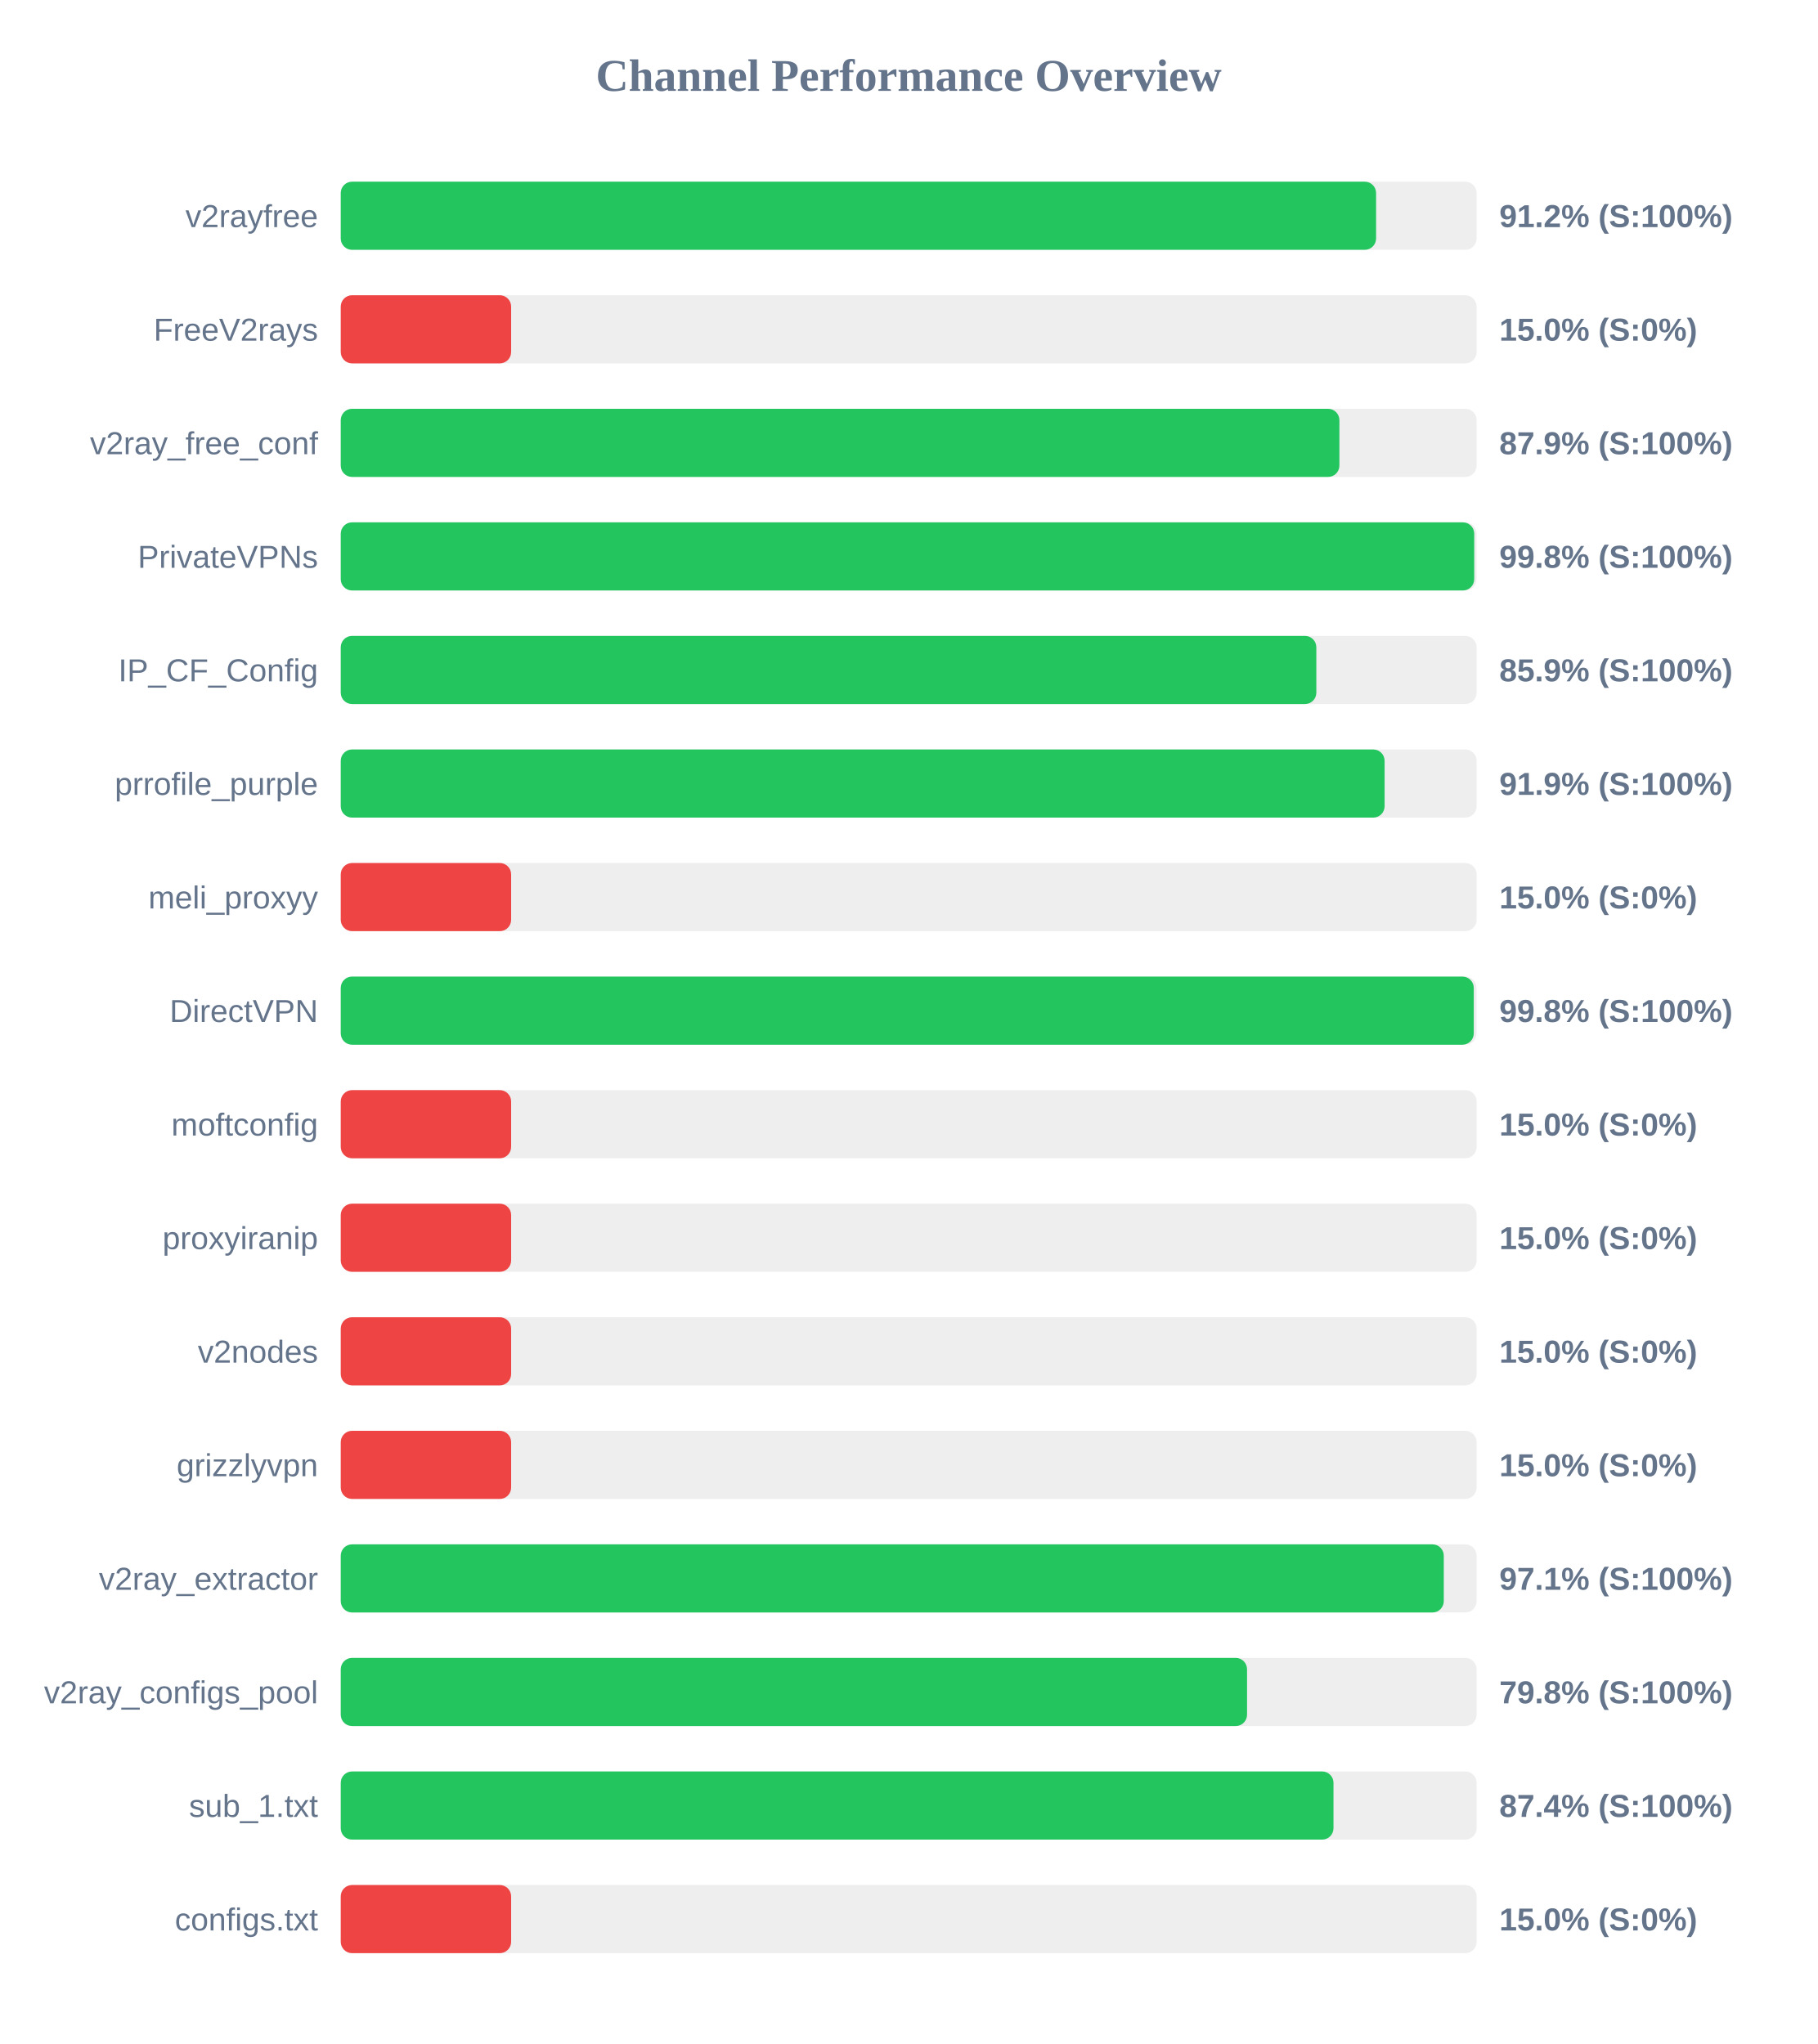
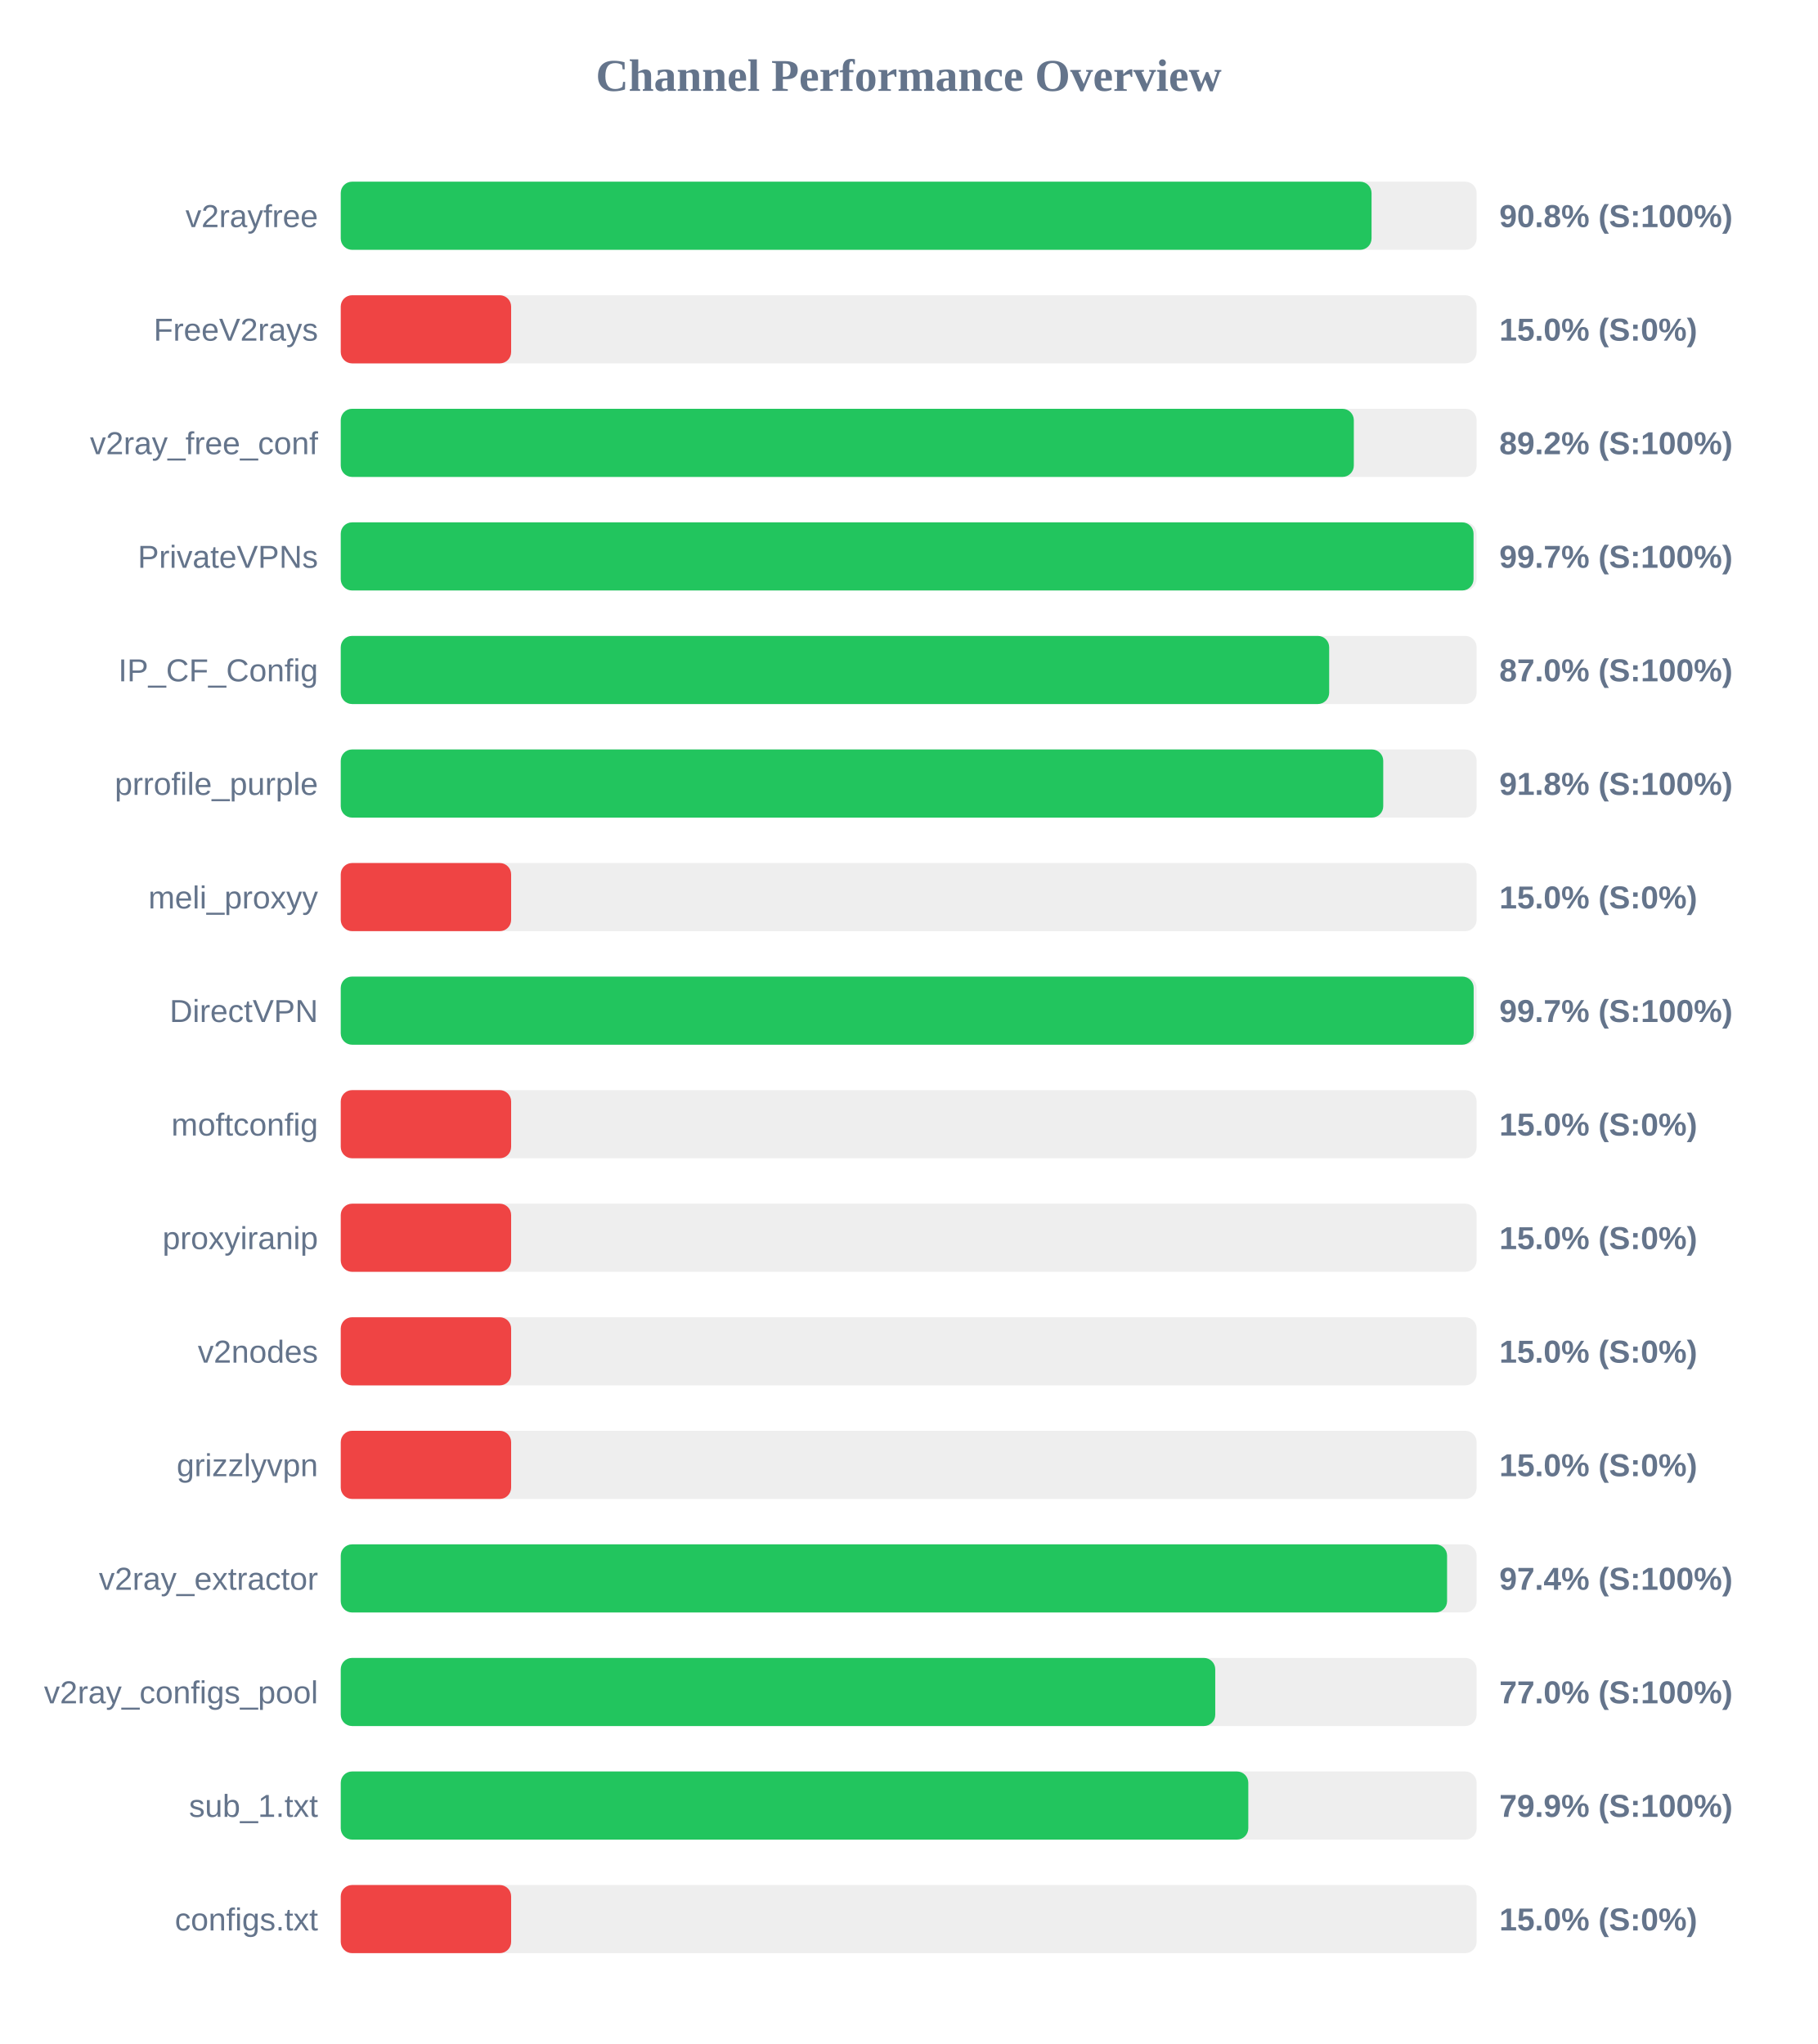
<svg xmlns="http://www.w3.org/2000/svg" width="800" height="900" version="1.1">
  <style>
        .row { font: 14px Arial; fill: #64748b; }
        .score { font: bold 14px Arial; fill: #64748b; }
    </style>
  <text x="400" y="40" text-anchor="middle" font-size="20px" font-weight="bold" fill="#64748b">Channel Performance Overview</text>
  <rect x="150" y="80" width="500" height="30" fill="#eee" rx="5" />
-   <rect x="150" y="80" width="455.75" height="30" fill="#22c55e" rx="5" />
+   <rect x="150" y="80" width="453.75" height="30" fill="#22c55e" rx="5" />
  <text x="140" y="100" text-anchor="end" class="row">v2rayfree</text>
-   <text x="660" y="100" text-anchor="start" class="score">91.2% (S:100%)</text>
+   <text x="660" y="100" text-anchor="start" class="score">90.8% (S:100%)</text>
  <rect x="150" y="130" width="500" height="30" fill="#eee" rx="5" />
  <rect x="150" y="130" width="75.0" height="30" fill="#ef4444" rx="5" />
  <text x="140" y="150" text-anchor="end" class="row">FreeV2rays</text>
  <text x="660" y="150" text-anchor="start" class="score">15.0% (S:0%)</text>
  <rect x="150" y="180" width="500" height="30" fill="#eee" rx="5" />
-   <rect x="150" y="180" width="439.6" height="30" fill="#22c55e" rx="5" />
+   <rect x="150" y="180" width="445.95" height="30" fill="#22c55e" rx="5" />
  <text x="140" y="200" text-anchor="end" class="row">v2ray_free_conf</text>
-   <text x="660" y="200" text-anchor="start" class="score">87.9% (S:100%)</text>
+   <text x="660" y="200" text-anchor="start" class="score">89.2% (S:100%)</text>
  <rect x="150" y="230" width="500" height="30" fill="#eee" rx="5" />
-   <rect x="150" y="230" width="498.95" height="30" fill="#22c55e" rx="5" />
+   <rect x="150" y="230" width="498.65" height="30" fill="#22c55e" rx="5" />
  <text x="140" y="250" text-anchor="end" class="row">PrivateVPNs</text>
-   <text x="660" y="250" text-anchor="start" class="score">99.8% (S:100%)</text>
+   <text x="660" y="250" text-anchor="start" class="score">99.7% (S:100%)</text>
  <rect x="150" y="280" width="500" height="30" fill="#eee" rx="5" />
-   <rect x="150" y="280" width="429.45" height="30" fill="#22c55e" rx="5" />
+   <rect x="150" y="280" width="435.1" height="30" fill="#22c55e" rx="5" />
  <text x="140" y="300" text-anchor="end" class="row">IP_CF_Config</text>
-   <text x="660" y="300" text-anchor="start" class="score">85.9% (S:100%)</text>
+   <text x="660" y="300" text-anchor="start" class="score">87.0% (S:100%)</text>
  <rect x="150" y="330" width="500" height="30" fill="#eee" rx="5" />
-   <rect x="150" y="330" width="459.5" height="30" fill="#22c55e" rx="5" />
+   <rect x="150" y="330" width="458.9" height="30" fill="#22c55e" rx="5" />
  <text x="140" y="350" text-anchor="end" class="row">prrofile_purple</text>
-   <text x="660" y="350" text-anchor="start" class="score">91.9% (S:100%)</text>
+   <text x="660" y="350" text-anchor="start" class="score">91.8% (S:100%)</text>
  <rect x="150" y="380" width="500" height="30" fill="#eee" rx="5" />
  <rect x="150" y="380" width="75.0" height="30" fill="#ef4444" rx="5" />
  <text x="140" y="400" text-anchor="end" class="row">meli_proxyy</text>
  <text x="660" y="400" text-anchor="start" class="score">15.0% (S:0%)</text>
  <rect x="150" y="430" width="500" height="30" fill="#eee" rx="5" />
-   <rect x="150" y="430" width="498.75" height="30" fill="#22c55e" rx="5" />
+   <rect x="150" y="430" width="498.7" height="30" fill="#22c55e" rx="5" />
  <text x="140" y="450" text-anchor="end" class="row">DirectVPN</text>
-   <text x="660" y="450" text-anchor="start" class="score">99.8% (S:100%)</text>
+   <text x="660" y="450" text-anchor="start" class="score">99.7% (S:100%)</text>
  <rect x="150" y="480" width="500" height="30" fill="#eee" rx="5" />
  <rect x="150" y="480" width="75.0" height="30" fill="#ef4444" rx="5" />
  <text x="140" y="500" text-anchor="end" class="row">moftconfig</text>
  <text x="660" y="500" text-anchor="start" class="score">15.0% (S:0%)</text>
  <rect x="150" y="530" width="500" height="30" fill="#eee" rx="5" />
  <rect x="150" y="530" width="75.0" height="30" fill="#ef4444" rx="5" />
  <text x="140" y="550" text-anchor="end" class="row">proxyiranip</text>
  <text x="660" y="550" text-anchor="start" class="score">15.0% (S:0%)</text>
  <rect x="150" y="580" width="500" height="30" fill="#eee" rx="5" />
  <rect x="150" y="580" width="75.0" height="30" fill="#ef4444" rx="5" />
  <text x="140" y="600" text-anchor="end" class="row">v2nodes</text>
  <text x="660" y="600" text-anchor="start" class="score">15.0% (S:0%)</text>
  <rect x="150" y="630" width="500" height="30" fill="#eee" rx="5" />
  <rect x="150" y="630" width="75.0" height="30" fill="#ef4444" rx="5" />
  <text x="140" y="650" text-anchor="end" class="row">grizzlyvpn</text>
  <text x="660" y="650" text-anchor="start" class="score">15.0% (S:0%)</text>
  <rect x="150" y="680" width="500" height="30" fill="#eee" rx="5" />
-   <rect x="150" y="680" width="485.55" height="30" fill="#22c55e" rx="5" />
+   <rect x="150" y="680" width="487.0" height="30" fill="#22c55e" rx="5" />
  <text x="140" y="700" text-anchor="end" class="row">v2ray_extractor</text>
-   <text x="660" y="700" text-anchor="start" class="score">97.1% (S:100%)</text>
+   <text x="660" y="700" text-anchor="start" class="score">97.4% (S:100%)</text>
  <rect x="150" y="730" width="500" height="30" fill="#eee" rx="5" />
-   <rect x="150" y="730" width="398.95" height="30" fill="#22c55e" rx="5" />
+   <rect x="150" y="730" width="384.95" height="30" fill="#22c55e" rx="5" />
  <text x="140" y="750" text-anchor="end" class="row">v2ray_configs_pool</text>
-   <text x="660" y="750" text-anchor="start" class="score">79.8% (S:100%)</text>
+   <text x="660" y="750" text-anchor="start" class="score">77.0% (S:100%)</text>
  <rect x="150" y="780" width="500" height="30" fill="#eee" rx="5" />
-   <rect x="150" y="780" width="437.0" height="30" fill="#22c55e" rx="5" />
+   <rect x="150" y="780" width="399.5" height="30" fill="#22c55e" rx="5" />
  <text x="140" y="800" text-anchor="end" class="row">sub_1.txt</text>
-   <text x="660" y="800" text-anchor="start" class="score">87.4% (S:100%)</text>
+   <text x="660" y="800" text-anchor="start" class="score">79.9% (S:100%)</text>
  <rect x="150" y="830" width="500" height="30" fill="#eee" rx="5" />
  <rect x="150" y="830" width="75.0" height="30" fill="#ef4444" rx="5" />
  <text x="140" y="850" text-anchor="end" class="row">configs.txt</text>
  <text x="660" y="850" text-anchor="start" class="score">15.0% (S:0%)</text>
</svg>
